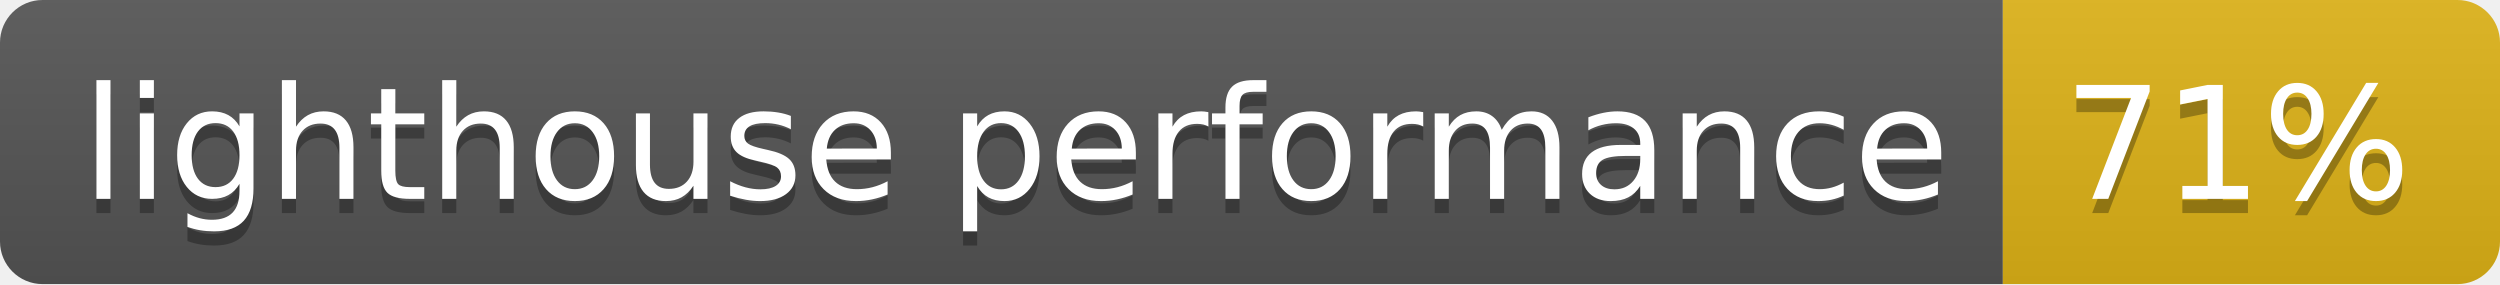
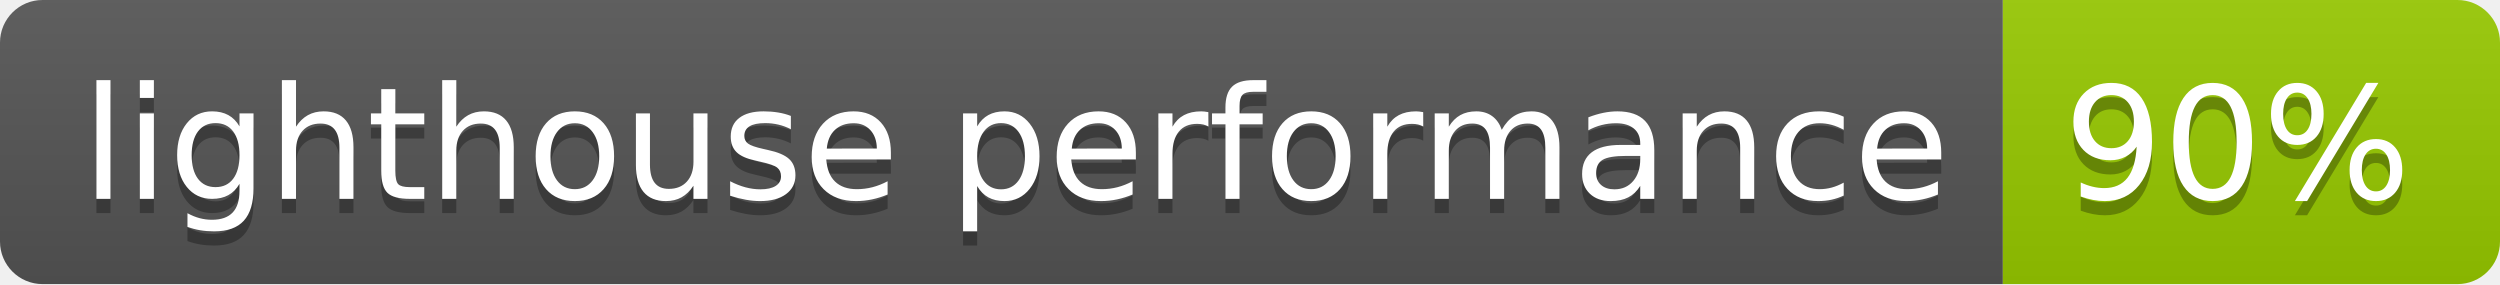
<svg xmlns="http://www.w3.org/2000/svg" width="176" height="20">
  <linearGradient id="b" x2="0" y2="100%">
    <stop offset="0" stop-color="#bbb" stop-opacity=".1" />
    <stop offset="1" stop-opacity=".1" />
  </linearGradient>
  <clipPath id="a">
    <rect width="176" height="20" rx="3" fill="#fff" />
  </clipPath>
  <g clip-path="url(#a)">
    <path fill="#555" d="M0 0h141v20H0z" />
-     <path fill="#dfb317" d="M141 0h35v20H141z" />
+     <path fill="#97ca00" d="M141 0h35v20H141z" />
    <path fill="url(#b)" d="M0 0h176v20H0z" />
  </g>
  <g fill="#fff" text-anchor="middle" font-family="DejaVu Sans,Verdana,Geneva,sans-serif" font-size="110">
    <text x="715" y="150" fill="#010101" fill-opacity=".3" transform="scale(.1)" textLength="1310">lighthouse performance</text>
    <text x="715" y="140" transform="scale(.1)" textLength="1310">lighthouse performance</text>
-     <text x="1575" y="150" fill="#010101" fill-opacity=".3" transform="scale(.1)" textLength="250">71%</text>
-     <text x="1575" y="140" transform="scale(.1)" textLength="250">71%</text>
+     <text x="1575" y="150" fill="#010101" fill-opacity=".3" transform="scale(.1)" textLength="250">90%</text>
+     <text x="1575" y="140" transform="scale(.1)" textLength="250">90%</text>
  </g>
</svg>
